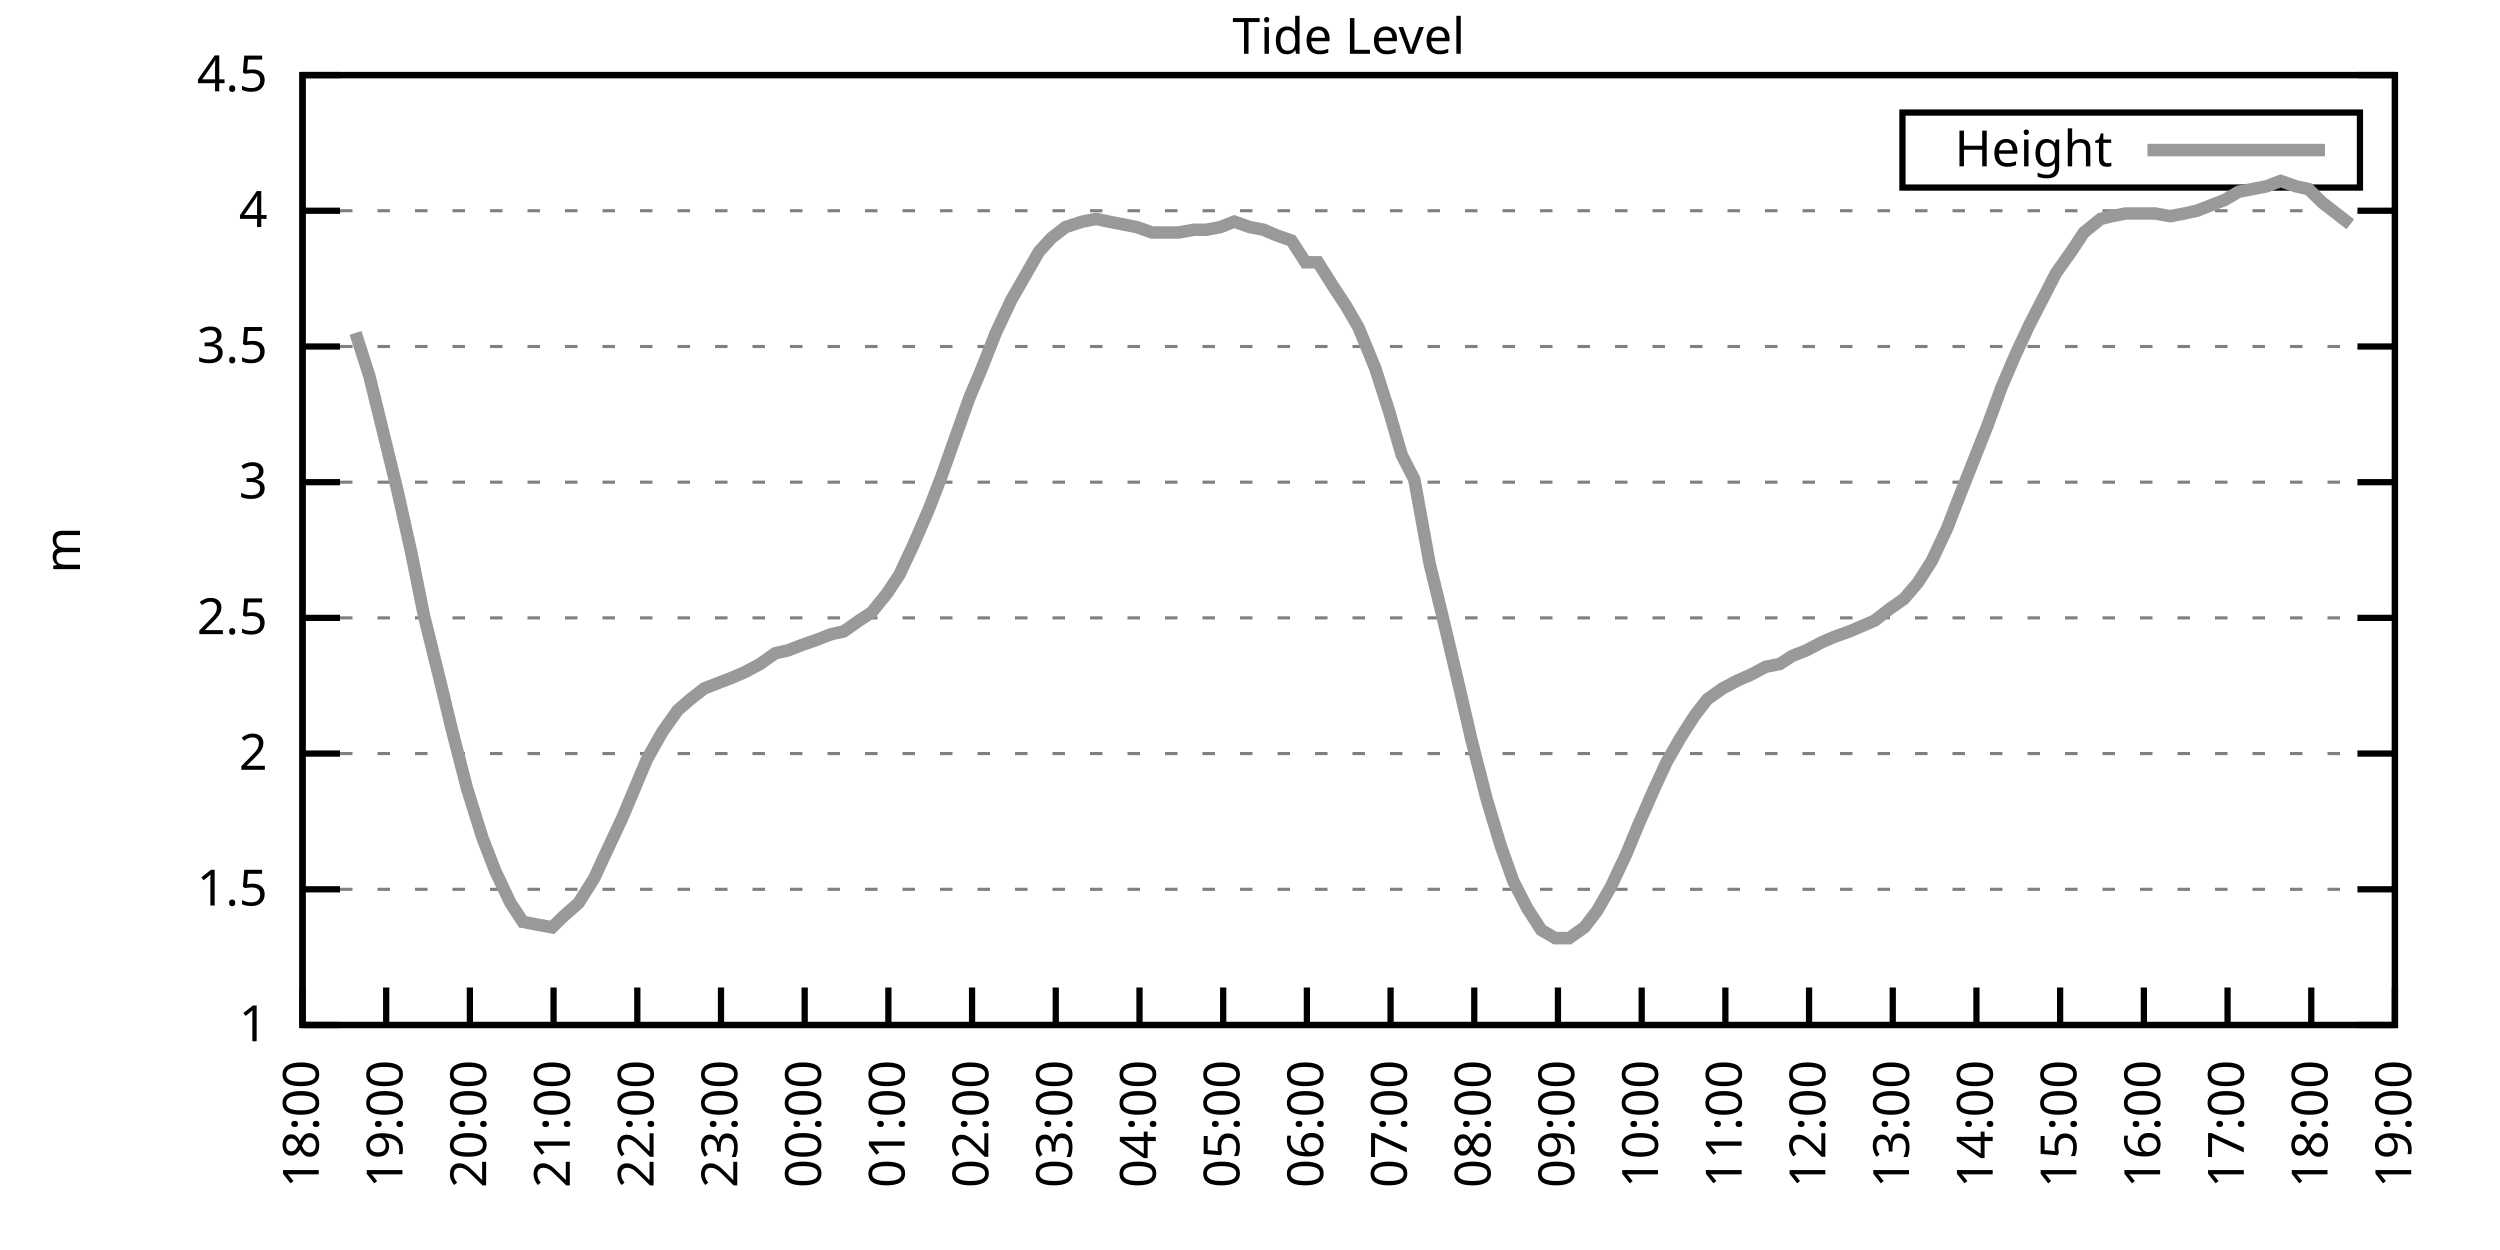
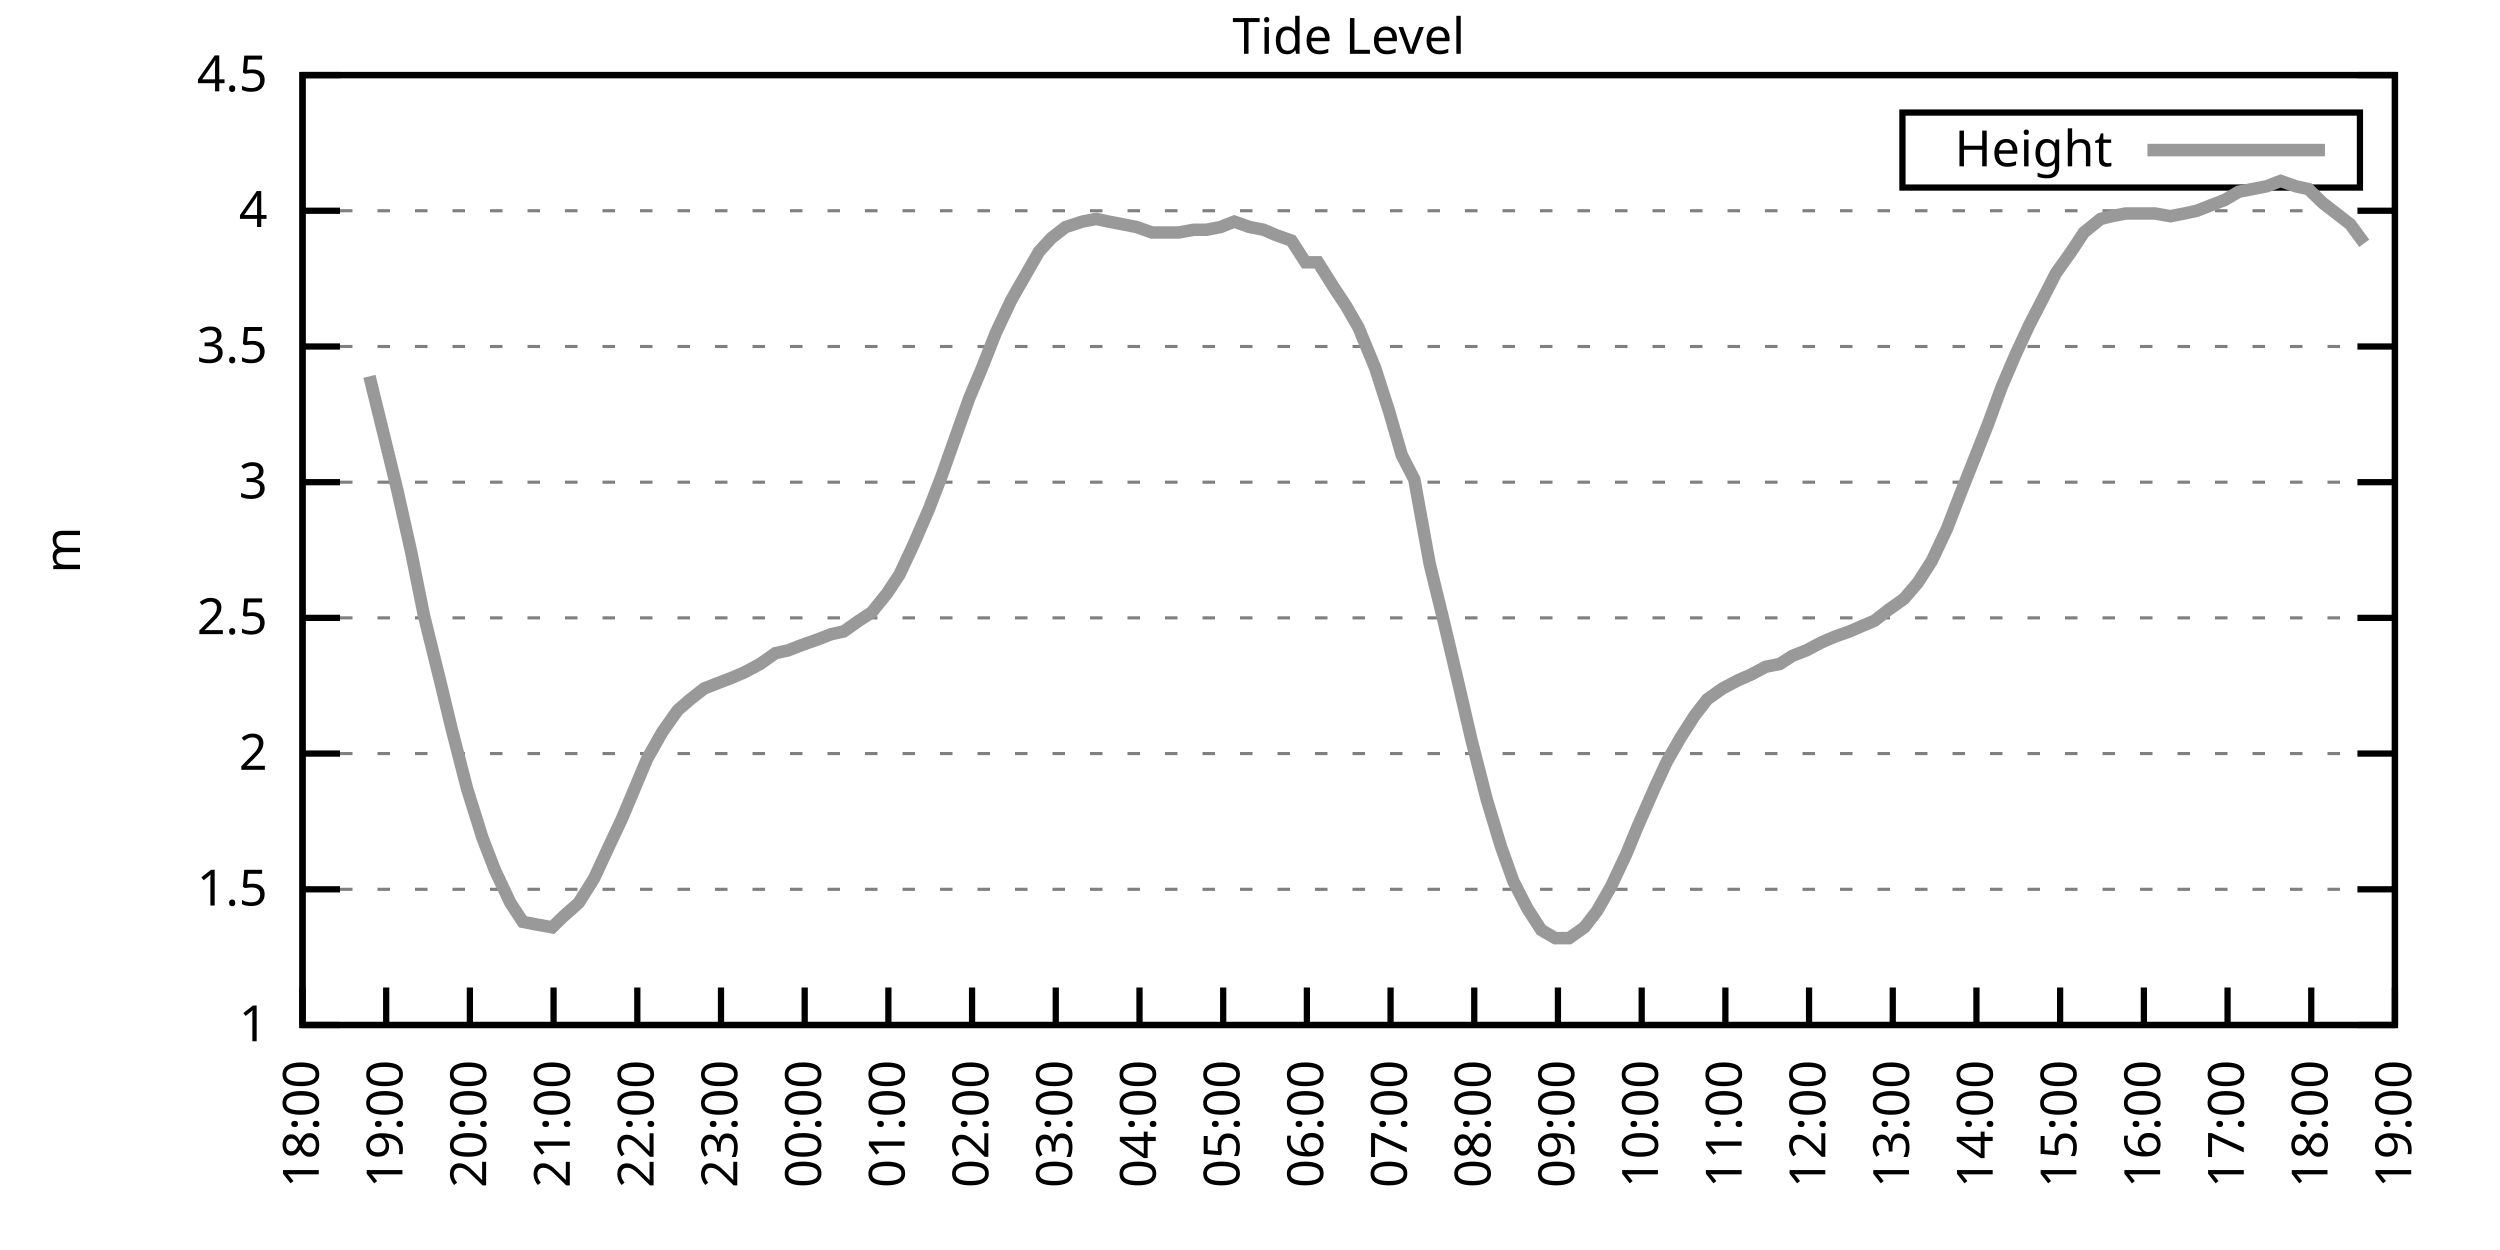
<svg xmlns="http://www.w3.org/2000/svg" xmlns:xlink="http://www.w3.org/1999/xlink" width="400" height="200" viewBox="0 0 400 200">
  <g id="gnuplot_canvas">
    <rect x="0" y="0" width="400" height="200" fill="none" />
    <defs>
      <circle id="gpDot" r="0.5" stroke-width="0.5" stroke="currentColor" />
      <path id="gpPt0" stroke-width="0.333" stroke="currentColor" d="M-1,0 h2 M0,-1 v2" />
      <path id="gpPt1" stroke-width="0.333" stroke="currentColor" d="M-1,-1 L1,1 M1,-1 L-1,1" />
      <path id="gpPt2" stroke-width="0.333" stroke="currentColor" d="M-1,0 L1,0 M0,-1 L0,1 M-1,-1 L1,1 M-1,1 L1,-1" />
      <rect id="gpPt3" stroke-width="0.333" stroke="currentColor" x="-1" y="-1" width="2" height="2" />
      <rect id="gpPt4" stroke-width="0.333" stroke="currentColor" fill="currentColor" x="-1" y="-1" width="2" height="2" />
      <circle id="gpPt5" stroke-width="0.333" stroke="currentColor" cx="0" cy="0" r="1" />
      <use xlink:href="#gpPt5" id="gpPt6" fill="currentColor" stroke="none" />
      <path id="gpPt7" stroke-width="0.333" stroke="currentColor" d="M0,-1.33 L-1.33,0.67 L1.33,0.67 z" />
      <use xlink:href="#gpPt7" id="gpPt8" fill="currentColor" stroke="none" />
      <use xlink:href="#gpPt7" id="gpPt9" stroke="currentColor" transform="rotate(180)" />
      <use xlink:href="#gpPt9" id="gpPt10" fill="currentColor" stroke="none" />
      <use xlink:href="#gpPt3" id="gpPt11" stroke="currentColor" transform="rotate(45)" />
      <use xlink:href="#gpPt11" id="gpPt12" fill="currentColor" stroke="none" />
      <path id="gpPt13" stroke-width="0.333" stroke="currentColor" d="M0,1.330 L1.265,0.411 L0.782,-1.067 L-0.782,-1.076 L-1.265,0.411 z" />
      <use xlink:href="#gpPt13" id="gpPt14" fill="currentColor" stroke="none" />
      <filter id="textbox" filterUnits="objectBoundingBox" x="0" y="0" height="1" width="1">
        <feFlood flood-color="white" flood-opacity="1" result="bgnd" />
        <feComposite in="SourceGraphic" in2="bgnd" operator="atop" />
      </filter>
      <filter id="greybox" filterUnits="objectBoundingBox" x="0" y="0" height="1" width="1">
        <feFlood flood-color="lightgrey" flood-opacity="1" result="grey" />
        <feComposite in="SourceGraphic" in2="grey" operator="atop" />
      </filter>
    </defs>
    <g fill="none" color="white" stroke="currentColor" stroke-width="1.00" stroke-linecap="butt" stroke-linejoin="miter">
</g>
    <g fill="none" color="black" stroke="currentColor" stroke-width="1.00" stroke-linecap="butt" stroke-linejoin="miter">
      <g stroke="none" shape-rendering="crispEdges">
        <polygon fill="rgb(255, 255, 255)" points="48.40,164.00 383.18,164.00 383.18,12.02 48.40,12.02 " />
      </g>
    </g>
    <g fill="none" color="black" stroke="currentColor" stroke-width="1.00" stroke-linecap="butt" stroke-linejoin="miter">
</g>
    <g fill="none" color="black" stroke="black" stroke-width="0.50" stroke-linecap="butt" stroke-linejoin="miter">
</g>
    <g fill="none" color="gray" stroke="currentColor" stroke-width="0.50" stroke-linecap="butt" stroke-linejoin="miter">
      <path stroke="gray" stroke-dasharray="2,4" class="gridline" d="M48.40,164.00 L383.19,164.00  " />
    </g>
    <g fill="none" color="gray" stroke="gray" stroke-width="1.00" stroke-linecap="butt" stroke-linejoin="miter">
</g>
    <g fill="none" color="black" stroke="currentColor" stroke-width="1.00" stroke-linecap="butt" stroke-linejoin="miter">
      <path stroke="black" d="M48.40,164.00 L54.40,164.00 M383.19,164.00 L377.19,164.00  " />
      <g transform="translate(42.80,166.60)" stroke="none" fill="black" font-family="Sans" font-size="8.00" text-anchor="end">
        <text>
          <tspan font-family="Sans"> 1</tspan>
        </text>
      </g>
    </g>
    <g fill="none" color="black" stroke="currentColor" stroke-width="1.00" stroke-linecap="butt" stroke-linejoin="miter">
</g>
    <g fill="none" color="black" stroke="black" stroke-width="0.50" stroke-linecap="butt" stroke-linejoin="miter">
</g>
    <g fill="none" color="gray" stroke="currentColor" stroke-width="0.50" stroke-linecap="butt" stroke-linejoin="miter">
      <path stroke="gray" stroke-dasharray="2,4" class="gridline" d="M48.40,142.29 L383.19,142.29  " />
    </g>
    <g fill="none" color="gray" stroke="gray" stroke-width="1.00" stroke-linecap="butt" stroke-linejoin="miter">
</g>
    <g fill="none" color="black" stroke="currentColor" stroke-width="1.00" stroke-linecap="butt" stroke-linejoin="miter">
      <path stroke="black" d="M48.40,142.29 L54.40,142.29 M383.19,142.29 L377.19,142.29  " />
      <g transform="translate(42.80,144.89)" stroke="none" fill="black" font-family="Sans" font-size="8.00" text-anchor="end">
        <text>
          <tspan font-family="Sans"> 1.5</tspan>
        </text>
      </g>
    </g>
    <g fill="none" color="black" stroke="currentColor" stroke-width="1.00" stroke-linecap="butt" stroke-linejoin="miter">
</g>
    <g fill="none" color="black" stroke="black" stroke-width="0.50" stroke-linecap="butt" stroke-linejoin="miter">
</g>
    <g fill="none" color="gray" stroke="currentColor" stroke-width="0.50" stroke-linecap="butt" stroke-linejoin="miter">
      <path stroke="gray" stroke-dasharray="2,4" class="gridline" d="M48.40,120.57 L383.19,120.57  " />
    </g>
    <g fill="none" color="gray" stroke="gray" stroke-width="1.00" stroke-linecap="butt" stroke-linejoin="miter">
</g>
    <g fill="none" color="black" stroke="currentColor" stroke-width="1.00" stroke-linecap="butt" stroke-linejoin="miter">
      <path stroke="black" d="M48.40,120.57 L54.40,120.57 M383.19,120.57 L377.19,120.57  " />
      <g transform="translate(42.80,123.17)" stroke="none" fill="black" font-family="Sans" font-size="8.00" text-anchor="end">
        <text>
          <tspan font-family="Sans"> 2</tspan>
        </text>
      </g>
    </g>
    <g fill="none" color="black" stroke="currentColor" stroke-width="1.00" stroke-linecap="butt" stroke-linejoin="miter">
</g>
    <g fill="none" color="black" stroke="black" stroke-width="0.50" stroke-linecap="butt" stroke-linejoin="miter">
</g>
    <g fill="none" color="gray" stroke="currentColor" stroke-width="0.50" stroke-linecap="butt" stroke-linejoin="miter">
      <path stroke="gray" stroke-dasharray="2,4" class="gridline" d="M48.40,98.86 L383.19,98.86  " />
    </g>
    <g fill="none" color="gray" stroke="gray" stroke-width="1.00" stroke-linecap="butt" stroke-linejoin="miter">
</g>
    <g fill="none" color="black" stroke="currentColor" stroke-width="1.00" stroke-linecap="butt" stroke-linejoin="miter">
      <path stroke="black" d="M48.40,98.86 L54.40,98.86 M383.19,98.86 L377.19,98.86  " />
      <g transform="translate(42.80,101.46)" stroke="none" fill="black" font-family="Sans" font-size="8.00" text-anchor="end">
        <text>
          <tspan font-family="Sans"> 2.5</tspan>
        </text>
      </g>
    </g>
    <g fill="none" color="black" stroke="currentColor" stroke-width="1.00" stroke-linecap="butt" stroke-linejoin="miter">
</g>
    <g fill="none" color="black" stroke="black" stroke-width="0.50" stroke-linecap="butt" stroke-linejoin="miter">
</g>
    <g fill="none" color="gray" stroke="currentColor" stroke-width="0.50" stroke-linecap="butt" stroke-linejoin="miter">
      <path stroke="gray" stroke-dasharray="2,4" class="gridline" d="M48.40,77.15 L383.19,77.15  " />
    </g>
    <g fill="none" color="gray" stroke="gray" stroke-width="1.00" stroke-linecap="butt" stroke-linejoin="miter">
</g>
    <g fill="none" color="black" stroke="currentColor" stroke-width="1.00" stroke-linecap="butt" stroke-linejoin="miter">
      <path stroke="black" d="M48.40,77.15 L54.40,77.15 M383.19,77.15 L377.19,77.15  " />
      <g transform="translate(42.80,79.75)" stroke="none" fill="black" font-family="Sans" font-size="8.00" text-anchor="end">
        <text>
          <tspan font-family="Sans"> 3</tspan>
        </text>
      </g>
    </g>
    <g fill="none" color="black" stroke="currentColor" stroke-width="1.00" stroke-linecap="butt" stroke-linejoin="miter">
</g>
    <g fill="none" color="black" stroke="black" stroke-width="0.50" stroke-linecap="butt" stroke-linejoin="miter">
</g>
    <g fill="none" color="gray" stroke="currentColor" stroke-width="0.50" stroke-linecap="butt" stroke-linejoin="miter">
      <path stroke="gray" stroke-dasharray="2,4" class="gridline" d="M48.40,55.44 L383.19,55.44  " />
    </g>
    <g fill="none" color="gray" stroke="gray" stroke-width="1.00" stroke-linecap="butt" stroke-linejoin="miter">
</g>
    <g fill="none" color="black" stroke="currentColor" stroke-width="1.00" stroke-linecap="butt" stroke-linejoin="miter">
      <path stroke="black" d="M48.40,55.44 L54.40,55.44 M383.19,55.44 L377.19,55.44  " />
      <g transform="translate(42.80,58.04)" stroke="none" fill="black" font-family="Sans" font-size="8.00" text-anchor="end">
        <text>
          <tspan font-family="Sans"> 3.5</tspan>
        </text>
      </g>
    </g>
    <g fill="none" color="black" stroke="currentColor" stroke-width="1.00" stroke-linecap="butt" stroke-linejoin="miter">
</g>
    <g fill="none" color="black" stroke="black" stroke-width="0.50" stroke-linecap="butt" stroke-linejoin="miter">
</g>
    <g fill="none" color="gray" stroke="currentColor" stroke-width="0.50" stroke-linecap="butt" stroke-linejoin="miter">
      <path stroke="gray" stroke-dasharray="2,4" class="gridline" d="M48.40,33.72 L383.19,33.72  " />
    </g>
    <g fill="none" color="gray" stroke="gray" stroke-width="1.00" stroke-linecap="butt" stroke-linejoin="miter">
</g>
    <g fill="none" color="black" stroke="currentColor" stroke-width="1.00" stroke-linecap="butt" stroke-linejoin="miter">
      <path stroke="black" d="M48.40,33.72 L54.40,33.72 M383.19,33.72 L377.19,33.72  " />
      <g transform="translate(42.80,36.32)" stroke="none" fill="black" font-family="Sans" font-size="8.00" text-anchor="end">
        <text>
          <tspan font-family="Sans"> 4</tspan>
        </text>
      </g>
    </g>
    <g fill="none" color="black" stroke="currentColor" stroke-width="1.00" stroke-linecap="butt" stroke-linejoin="miter">
</g>
    <g fill="none" color="black" stroke="black" stroke-width="0.50" stroke-linecap="butt" stroke-linejoin="miter">
</g>
    <g fill="none" color="gray" stroke="currentColor" stroke-width="0.50" stroke-linecap="butt" stroke-linejoin="miter">
      <path stroke="gray" stroke-dasharray="2,4" class="gridline" d="M48.40,12.01 L383.19,12.01  " />
    </g>
    <g fill="none" color="gray" stroke="gray" stroke-width="1.00" stroke-linecap="butt" stroke-linejoin="miter">
</g>
    <g fill="none" color="black" stroke="currentColor" stroke-width="1.00" stroke-linecap="butt" stroke-linejoin="miter">
      <path stroke="black" d="M48.40,12.01 L54.40,12.01 M383.19,12.01 L377.19,12.01  " />
      <g transform="translate(42.80,14.61)" stroke="none" fill="black" font-family="Sans" font-size="8.00" text-anchor="end">
        <text>
          <tspan font-family="Sans"> 4.5</tspan>
        </text>
      </g>
    </g>
    <g fill="none" color="black" stroke="currentColor" stroke-width="1.00" stroke-linecap="butt" stroke-linejoin="miter">
      <path stroke="black" d="M48.40,164.00 L48.40,158.00  " />
      <g transform="translate(51.00,169.60) rotate(270.00)" stroke="none" fill="black" font-family="Sans" font-size="8.00" text-anchor="end">
        <text>
          <tspan font-family="Sans">18:00</tspan>
        </text>
      </g>
    </g>
    <g fill="none" color="black" stroke="currentColor" stroke-width="1.00" stroke-linecap="butt" stroke-linejoin="miter">
      <path stroke="black" d="M61.79,164.00 L61.79,158.00  " />
      <g transform="translate(64.39,169.60) rotate(270.00)" stroke="none" fill="black" font-family="Sans" font-size="8.00" text-anchor="end">
        <text>
          <tspan font-family="Sans">19:00</tspan>
        </text>
      </g>
    </g>
    <g fill="none" color="black" stroke="currentColor" stroke-width="1.00" stroke-linecap="butt" stroke-linejoin="miter">
      <path stroke="black" d="M75.18,164.00 L75.18,158.00  " />
      <g transform="translate(77.78,169.60) rotate(270.00)" stroke="none" fill="black" font-family="Sans" font-size="8.00" text-anchor="end">
        <text>
          <tspan font-family="Sans">20:00</tspan>
        </text>
      </g>
    </g>
    <g fill="none" color="black" stroke="currentColor" stroke-width="1.00" stroke-linecap="butt" stroke-linejoin="miter">
      <path stroke="black" d="M88.57,164.00 L88.57,158.00  " />
      <g transform="translate(91.17,169.60) rotate(270.00)" stroke="none" fill="black" font-family="Sans" font-size="8.00" text-anchor="end">
        <text>
          <tspan font-family="Sans">21:00</tspan>
        </text>
      </g>
    </g>
    <g fill="none" color="black" stroke="currentColor" stroke-width="1.00" stroke-linecap="butt" stroke-linejoin="miter">
      <path stroke="black" d="M101.97,164.00 L101.97,158.00  " />
      <g transform="translate(104.57,169.60) rotate(270.00)" stroke="none" fill="black" font-family="Sans" font-size="8.00" text-anchor="end">
        <text>
          <tspan font-family="Sans">22:00</tspan>
        </text>
      </g>
    </g>
    <g fill="none" color="black" stroke="currentColor" stroke-width="1.00" stroke-linecap="butt" stroke-linejoin="miter">
      <path stroke="black" d="M115.36,164.00 L115.36,158.00  " />
      <g transform="translate(117.96,169.60) rotate(270.00)" stroke="none" fill="black" font-family="Sans" font-size="8.00" text-anchor="end">
        <text>
          <tspan font-family="Sans">23:00</tspan>
        </text>
      </g>
    </g>
    <g fill="none" color="black" stroke="currentColor" stroke-width="1.00" stroke-linecap="butt" stroke-linejoin="miter">
      <path stroke="black" d="M128.75,164.00 L128.75,158.00  " />
      <g transform="translate(131.35,169.60) rotate(270.00)" stroke="none" fill="black" font-family="Sans" font-size="8.00" text-anchor="end">
        <text>
          <tspan font-family="Sans">00:00</tspan>
        </text>
      </g>
    </g>
    <g fill="none" color="black" stroke="currentColor" stroke-width="1.00" stroke-linecap="butt" stroke-linejoin="miter">
      <path stroke="black" d="M142.14,164.00 L142.14,158.00  " />
      <g transform="translate(144.74,169.60) rotate(270.00)" stroke="none" fill="black" font-family="Sans" font-size="8.00" text-anchor="end">
        <text>
          <tspan font-family="Sans">01:00</tspan>
        </text>
      </g>
    </g>
    <g fill="none" color="black" stroke="currentColor" stroke-width="1.00" stroke-linecap="butt" stroke-linejoin="miter">
      <path stroke="black" d="M155.53,164.00 L155.53,158.00  " />
      <g transform="translate(158.13,169.60) rotate(270.00)" stroke="none" fill="black" font-family="Sans" font-size="8.00" text-anchor="end">
        <text>
          <tspan font-family="Sans">02:00</tspan>
        </text>
      </g>
    </g>
    <g fill="none" color="black" stroke="currentColor" stroke-width="1.00" stroke-linecap="butt" stroke-linejoin="miter">
      <path stroke="black" d="M168.92,164.00 L168.92,158.00  " />
      <g transform="translate(171.52,169.60) rotate(270.00)" stroke="none" fill="black" font-family="Sans" font-size="8.00" text-anchor="end">
        <text>
          <tspan font-family="Sans">03:00</tspan>
        </text>
      </g>
    </g>
    <g fill="none" color="black" stroke="currentColor" stroke-width="1.00" stroke-linecap="butt" stroke-linejoin="miter">
      <path stroke="black" d="M182.32,164.00 L182.32,158.00  " />
      <g transform="translate(184.92,169.60) rotate(270.00)" stroke="none" fill="black" font-family="Sans" font-size="8.00" text-anchor="end">
        <text>
          <tspan font-family="Sans">04:00</tspan>
        </text>
      </g>
    </g>
    <g fill="none" color="black" stroke="currentColor" stroke-width="1.00" stroke-linecap="butt" stroke-linejoin="miter">
      <path stroke="black" d="M195.71,164.00 L195.71,158.00  " />
      <g transform="translate(198.31,169.60) rotate(270.00)" stroke="none" fill="black" font-family="Sans" font-size="8.00" text-anchor="end">
        <text>
          <tspan font-family="Sans">05:00</tspan>
        </text>
      </g>
    </g>
    <g fill="none" color="black" stroke="currentColor" stroke-width="1.00" stroke-linecap="butt" stroke-linejoin="miter">
      <path stroke="black" d="M209.10,164.00 L209.10,158.00  " />
      <g transform="translate(211.70,169.60) rotate(270.00)" stroke="none" fill="black" font-family="Sans" font-size="8.00" text-anchor="end">
        <text>
          <tspan font-family="Sans">06:00</tspan>
        </text>
      </g>
    </g>
    <g fill="none" color="black" stroke="currentColor" stroke-width="1.00" stroke-linecap="butt" stroke-linejoin="miter">
      <path stroke="black" d="M222.49,164.00 L222.49,158.00  " />
      <g transform="translate(225.09,169.60) rotate(270.00)" stroke="none" fill="black" font-family="Sans" font-size="8.00" text-anchor="end">
        <text>
          <tspan font-family="Sans">07:00</tspan>
        </text>
      </g>
    </g>
    <g fill="none" color="black" stroke="currentColor" stroke-width="1.00" stroke-linecap="butt" stroke-linejoin="miter">
      <path stroke="black" d="M235.88,164.00 L235.88,158.00  " />
      <g transform="translate(238.48,169.60) rotate(270.00)" stroke="none" fill="black" font-family="Sans" font-size="8.00" text-anchor="end">
        <text>
          <tspan font-family="Sans">08:00</tspan>
        </text>
      </g>
    </g>
    <g fill="none" color="black" stroke="currentColor" stroke-width="1.00" stroke-linecap="butt" stroke-linejoin="miter">
      <path stroke="black" d="M249.27,164.00 L249.27,158.00  " />
      <g transform="translate(251.87,169.60) rotate(270.00)" stroke="none" fill="black" font-family="Sans" font-size="8.00" text-anchor="end">
        <text>
          <tspan font-family="Sans">09:00</tspan>
        </text>
      </g>
    </g>
    <g fill="none" color="black" stroke="currentColor" stroke-width="1.00" stroke-linecap="butt" stroke-linejoin="miter">
      <path stroke="black" d="M262.67,164.00 L262.67,158.00  " />
      <g transform="translate(265.27,169.60) rotate(270.00)" stroke="none" fill="black" font-family="Sans" font-size="8.00" text-anchor="end">
        <text>
          <tspan font-family="Sans">10:00</tspan>
        </text>
      </g>
    </g>
    <g fill="none" color="black" stroke="currentColor" stroke-width="1.00" stroke-linecap="butt" stroke-linejoin="miter">
      <path stroke="black" d="M276.06,164.00 L276.06,158.00  " />
      <g transform="translate(278.66,169.60) rotate(270.00)" stroke="none" fill="black" font-family="Sans" font-size="8.00" text-anchor="end">
        <text>
          <tspan font-family="Sans">11:00</tspan>
        </text>
      </g>
    </g>
    <g fill="none" color="black" stroke="currentColor" stroke-width="1.00" stroke-linecap="butt" stroke-linejoin="miter">
      <path stroke="black" d="M289.45,164.00 L289.45,158.00  " />
      <g transform="translate(292.05,169.60) rotate(270.00)" stroke="none" fill="black" font-family="Sans" font-size="8.00" text-anchor="end">
        <text>
          <tspan font-family="Sans">12:00</tspan>
        </text>
      </g>
    </g>
    <g fill="none" color="black" stroke="currentColor" stroke-width="1.00" stroke-linecap="butt" stroke-linejoin="miter">
      <path stroke="black" d="M302.84,164.00 L302.84,158.00  " />
      <g transform="translate(305.44,169.60) rotate(270.00)" stroke="none" fill="black" font-family="Sans" font-size="8.00" text-anchor="end">
        <text>
          <tspan font-family="Sans">13:00</tspan>
        </text>
      </g>
    </g>
    <g fill="none" color="black" stroke="currentColor" stroke-width="1.00" stroke-linecap="butt" stroke-linejoin="miter">
      <path stroke="black" d="M316.23,164.00 L316.23,158.00  " />
      <g transform="translate(318.83,169.60) rotate(270.00)" stroke="none" fill="black" font-family="Sans" font-size="8.00" text-anchor="end">
        <text>
          <tspan font-family="Sans">14:00</tspan>
        </text>
      </g>
    </g>
    <g fill="none" color="black" stroke="currentColor" stroke-width="1.00" stroke-linecap="butt" stroke-linejoin="miter">
      <path stroke="black" d="M329.62,164.00 L329.62,158.00  " />
      <g transform="translate(332.22,169.60) rotate(270.00)" stroke="none" fill="black" font-family="Sans" font-size="8.00" text-anchor="end">
        <text>
          <tspan font-family="Sans">15:00</tspan>
        </text>
      </g>
    </g>
    <g fill="none" color="black" stroke="currentColor" stroke-width="1.00" stroke-linecap="butt" stroke-linejoin="miter">
      <path stroke="black" d="M343.02,164.00 L343.02,158.00  " />
      <g transform="translate(345.62,169.60) rotate(270.00)" stroke="none" fill="black" font-family="Sans" font-size="8.00" text-anchor="end">
        <text>
          <tspan font-family="Sans">16:00</tspan>
        </text>
      </g>
    </g>
    <g fill="none" color="black" stroke="currentColor" stroke-width="1.00" stroke-linecap="butt" stroke-linejoin="miter">
      <path stroke="black" d="M356.41,164.00 L356.41,158.00  " />
      <g transform="translate(359.01,169.60) rotate(270.00)" stroke="none" fill="black" font-family="Sans" font-size="8.00" text-anchor="end">
        <text>
          <tspan font-family="Sans">17:00</tspan>
        </text>
      </g>
    </g>
    <g fill="none" color="black" stroke="currentColor" stroke-width="1.00" stroke-linecap="butt" stroke-linejoin="miter">
      <path stroke="black" d="M369.80,164.00 L369.80,158.00  " />
      <g transform="translate(372.40,169.60) rotate(270.00)" stroke="none" fill="black" font-family="Sans" font-size="8.00" text-anchor="end">
        <text>
          <tspan font-family="Sans">18:00</tspan>
        </text>
      </g>
    </g>
    <g fill="none" color="black" stroke="currentColor" stroke-width="1.00" stroke-linecap="butt" stroke-linejoin="miter">
      <path stroke="black" d="M383.19,164.00 L383.19,158.00  " />
      <g transform="translate(385.79,169.60) rotate(270.00)" stroke="none" fill="black" font-family="Sans" font-size="8.00" text-anchor="end">
        <text>
          <tspan font-family="Sans">19:00</tspan>
        </text>
      </g>
    </g>
    <g fill="none" color="black" stroke="currentColor" stroke-width="1.00" stroke-linecap="butt" stroke-linejoin="miter">
</g>
    <g fill="none" color="black" stroke="currentColor" stroke-width="1.00" stroke-linecap="butt" stroke-linejoin="miter">
      <path stroke="black" d="M48.40,12.01 L48.40,164.00 L383.19,164.00 L383.19,12.01 L48.40,12.01 Z  " />
    </g>
    <g fill="none" color="black" stroke="currentColor" stroke-width="1.00" stroke-linecap="butt" stroke-linejoin="miter">
</g>
    <g fill="none" color="black" stroke="currentColor" stroke-width="1.00" stroke-linecap="butt" stroke-linejoin="miter">
      <path stroke="black" d="M304.39,30.01 L304.39,18.01 L377.59,18.01 L377.59,30.01 L304.39,30.01 Z  " />
    </g>
    <g id="Tide_level_plot_1">
      <g fill="none" color="white" stroke="black" stroke-width="2.00" stroke-linecap="butt" stroke-linejoin="miter">
</g>
      <g fill="none" color="black" stroke="currentColor" stroke-width="2.00" stroke-linecap="butt" stroke-linejoin="miter">
        <g transform="translate(337.99,26.61)" stroke="none" fill="black" font-family="Sans" font-size="8.00" text-anchor="end">
          <text>
            <tspan font-family="Sans">Height</tspan>
          </text>
        </g>
      </g>
      <g fill="none" color="black" stroke="currentColor" stroke-width="2.00" stroke-linecap="butt" stroke-linejoin="miter">
-         <path stroke="rgb(153, 153, 153)" d="M343.59,24.01 L371.99,24.01 M56.88,53.26 L59.11,60.21 L61.35,69.33 L63.58,78.45 L65.81,88.44 L67.82,98.43   L70.50,109.28 L72.28,116.67 L74.74,126.22 L77.19,134.04 L79.20,139.25 L81.66,144.46 L83.66,147.50 L85.90,147.93   L88.35,148.37 L90.14,146.63 L92.59,144.46 L95.05,140.55 L97.06,136.21 L99.51,131.00 L101.52,126.22 L103.53,121.44   L105.98,117.10 L108.44,113.63 L110.45,111.89 L112.68,110.15 L114.91,109.28 L117.14,108.42 L119.15,107.55 L121.61,106.24   L124.06,104.51 L126.07,104.07 L128.30,103.20 L130.76,102.34 L132.99,101.47 L135.00,101.03 L137.45,99.30 L139.46,97.99   L141.92,94.95 L143.93,91.91 L146.16,87.14 L148.61,81.49 L150.62,76.28 L153.08,69.33 L155.09,63.69 L157.10,58.91   L159.33,53.26 L161.78,48.05 L164.01,44.15 L166.25,40.24 L168.25,38.07 L170.49,36.33 L173.17,35.46 L175.40,35.03   L177.41,35.46 L179.64,35.89 L181.87,36.33 L184.32,37.20 L186.33,37.20 L188.57,37.20 L191.02,36.76 L193.03,36.76   L195.26,36.33 L197.49,35.46 L199.95,36.33 L202.18,36.76 L204.19,37.63 L206.64,38.50 L208.88,41.97 L210.88,41.97   L213.34,45.88 L215.35,48.92 L217.36,52.40 L220.04,58.91 L222.27,65.86 L224.28,72.81 L226.29,76.71 L228.74,90.18   L230.97,99.30 L233.43,109.72 L235.44,118.40 L237.89,127.96 L240.12,135.34 L242.13,140.98 L244.36,145.33 L246.60,148.80   L248.83,150.10 L251.06,150.10 L253.51,148.37 L255.52,145.76 L257.76,141.85 L260.21,136.64 L262.00,132.30 L264.67,126.22   L266.68,121.88 L268.92,117.97 L271.15,114.49 L273.16,111.89 L275.61,110.15 L278.07,108.85 L280.07,107.98 L282.53,106.68   L284.76,106.24 L286.77,104.94 L289.00,104.07 L291.46,102.77 L293.47,101.90 L295.92,101.03 L297.93,100.16 L299.94,99.30   L302.17,97.56 L304.63,95.82 L306.86,93.22 L309.09,89.74 L311.54,84.53 L313.55,79.32 L315.79,73.67 L318.02,68.03   L320.25,61.95 L322.48,56.74 L324.71,51.96 L327.17,47.18 L328.95,43.71 L331.41,40.24 L333.42,37.20 L336.10,35.03   L337.88,34.59 L340.11,34.16 L342.35,34.16 L344.80,34.16 L347.26,34.59 L349.49,34.16 L351.50,33.72 L353.73,32.85   L355.96,31.99 L358.19,30.68 L360.42,30.25 L362.66,29.81 L364.89,28.95 L367.34,29.81 L369.35,30.25 L371.58,32.42   L373.82,34.16 L376.05,35.89  " />
+         <path stroke="rgb(153, 153, 153)" d="M343.59,24.01 L371.99,24.01 M59.11,60.21 L61.35,69.33 L63.58,78.45 L65.81,88.44 L67.82,98.43 L70.50,109.28   L72.28,116.67 L74.74,126.22 L77.19,134.04 L79.20,139.25 L81.66,144.46 L83.66,147.50 L85.90,147.93 L88.35,148.37   L90.14,146.63 L92.59,144.46 L95.05,140.55 L97.06,136.21 L99.51,131.00 L101.52,126.22 L103.53,121.44 L105.98,117.10   L108.44,113.63 L110.45,111.89 L112.68,110.15 L114.91,109.28 L117.14,108.42 L119.15,107.55 L121.61,106.24 L124.06,104.51   L126.07,104.07 L128.30,103.20 L130.76,102.34 L132.99,101.47 L135.00,101.03 L137.45,99.30 L139.46,97.99 L141.92,94.95   L143.93,91.91 L146.16,87.14 L148.61,81.49 L150.62,76.28 L153.08,69.33 L155.09,63.69 L157.10,58.91 L159.33,53.26   L161.78,48.05 L164.01,44.15 L166.25,40.24 L168.25,38.07 L170.49,36.33 L173.17,35.46 L175.40,35.03 L177.41,35.46   L179.64,35.89 L181.87,36.33 L184.32,37.20 L186.33,37.20 L188.57,37.20 L191.02,36.76 L193.03,36.76 L195.26,36.33   L197.49,35.46 L199.95,36.33 L202.18,36.76 L204.19,37.63 L206.64,38.50 L208.88,41.97 L210.88,41.97 L213.34,45.88   L215.35,48.92 L217.36,52.40 L220.04,58.91 L222.27,65.86 L224.28,72.81 L226.29,76.71 L228.74,90.18 L230.97,99.30   L233.43,109.72 L235.44,118.40 L237.89,127.96 L240.12,135.34 L242.13,140.98 L244.36,145.33 L246.60,148.80 L248.83,150.10   L251.06,150.10 L253.51,148.37 L255.52,145.76 L257.76,141.85 L260.21,136.64 L262.00,132.30 L264.67,126.22 L266.68,121.88   L268.92,117.97 L271.15,114.49 L273.16,111.89 L275.61,110.15 L278.07,108.85 L280.07,107.98 L282.53,106.68 L284.76,106.24   L286.77,104.94 L289.00,104.07 L291.46,102.77 L293.47,101.90 L295.92,101.03 L297.93,100.16 L299.94,99.30 L302.17,97.56   L304.63,95.82 L306.86,93.22 L309.09,89.74 L311.54,84.53 L313.55,79.32 L315.79,73.67 L318.02,68.03 L320.25,61.95   L322.48,56.74 L324.71,51.96 L327.17,47.18 L328.95,43.71 L331.41,40.24 L333.42,37.20 L336.10,35.03 L337.88,34.59   L340.11,34.16 L342.35,34.16 L344.80,34.16 L347.26,34.59 L349.49,34.16 L351.50,33.72 L353.73,32.85 L355.96,31.99   L358.19,30.68 L360.42,30.25 L362.66,29.81 L364.89,28.95 L367.34,29.81 L369.35,30.25 L371.58,32.42 L373.82,34.16   L376.05,35.89 L378.28,38.93  " />
      </g>
    </g>
    <g fill="none" color="black" stroke="currentColor" stroke-width="2.00" stroke-linecap="butt" stroke-linejoin="miter">
</g>
    <g fill="none" color="black" stroke="black" stroke-width="1.00" stroke-linecap="butt" stroke-linejoin="miter">
</g>
    <g fill="none" color="black" stroke="currentColor" stroke-width="1.00" stroke-linecap="butt" stroke-linejoin="miter">
      <path stroke="black" d="M48.40,12.01 L48.40,164.00 L383.19,164.00 L383.19,12.01 L48.40,12.01 Z  " />
      <g transform="translate(12.80,88.01) rotate(270.00)" stroke="none" fill="black" font-family="Sans" font-size="8.00" text-anchor="middle">
        <text>
          <tspan font-family="Sans">m</tspan>
        </text>
      </g>
    </g>
    <g fill="none" color="black" stroke="currentColor" stroke-width="1.00" stroke-linecap="butt" stroke-linejoin="miter">
</g>
    <g fill="none" color="black" stroke="currentColor" stroke-width="1.00" stroke-linecap="butt" stroke-linejoin="miter">
      <g transform="translate(215.79,8.61)" stroke="none" fill="black" font-family="Sans" font-size="8.00" text-anchor="middle">
        <text>
          <tspan font-family="Sans">Tide Level</tspan>
        </text>
      </g>
    </g>
    <g fill="none" color="black" stroke="currentColor" stroke-width="1.00" stroke-linecap="butt" stroke-linejoin="miter">
</g>
  </g>
</svg>
